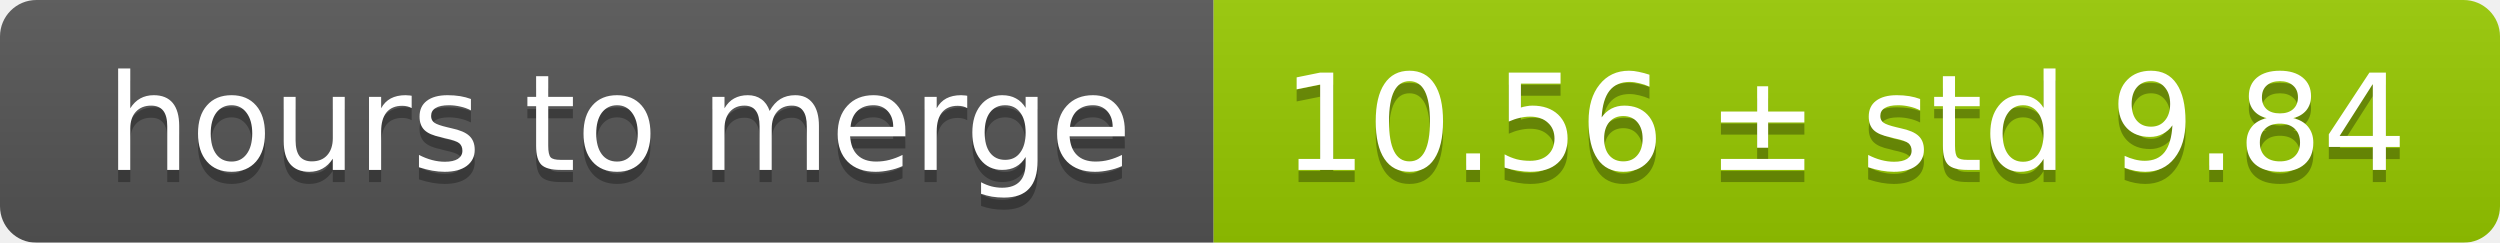
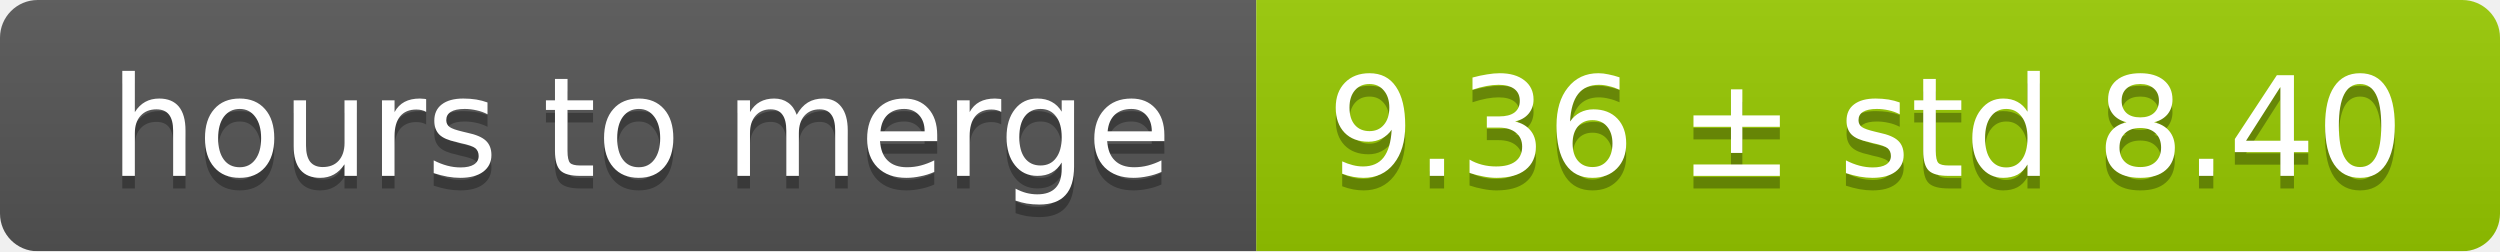
- <svg xmlns="http://www.w3.org/2000/svg" width="206" height="20">
+ <svg xmlns="http://www.w3.org/2000/svg" width="199" height="20">
  <linearGradient id="smooth" x2="0" y2="100%">
    <stop offset="0" stop-color="#bbb" stop-opacity=".1" />
    <stop offset="1" stop-opacity=".1" />
  </linearGradient>
  <mask id="round">
-     <rect width="206" height="20" rx="3" fill="#fff" />
+     <rect width="199" height="20" rx="3" fill="#fff" />
  </mask>
  <g mask="url(#round)">
    <rect width="100" height="20" fill="#555" />
-     <rect x="100" width="106" height="20" fill="#97ca00" />
-     <rect width="206" height="20" fill="url(#smooth)" />
+     <rect x="100" width="99" height="20" fill="#97ca00" />
+     <rect width="199" height="20" fill="url(#smooth)" />
  </g>
  <g fill="#fff" text-anchor="middle" font-family="DejaVu Sans,Verdana,Geneva,sans-serif" font-size="11">
    <text x="51" y="15" fill="#010101" fill-opacity=".3">hours to merge</text>
    <text x="51" y="14">hours to merge</text>
-     <text x="152" y="15" fill="#010101" fill-opacity=".3">10.56 ± std 9.84</text>
-     <text x="152" y="14">10.56 ± std 9.84</text>
+     <text x="148.5" y="15" fill="#010101" fill-opacity=".3">9.36 ± std 8.40</text>
+     <text x="148.5" y="14">9.36 ± std 8.40</text>
  </g>
</svg>
